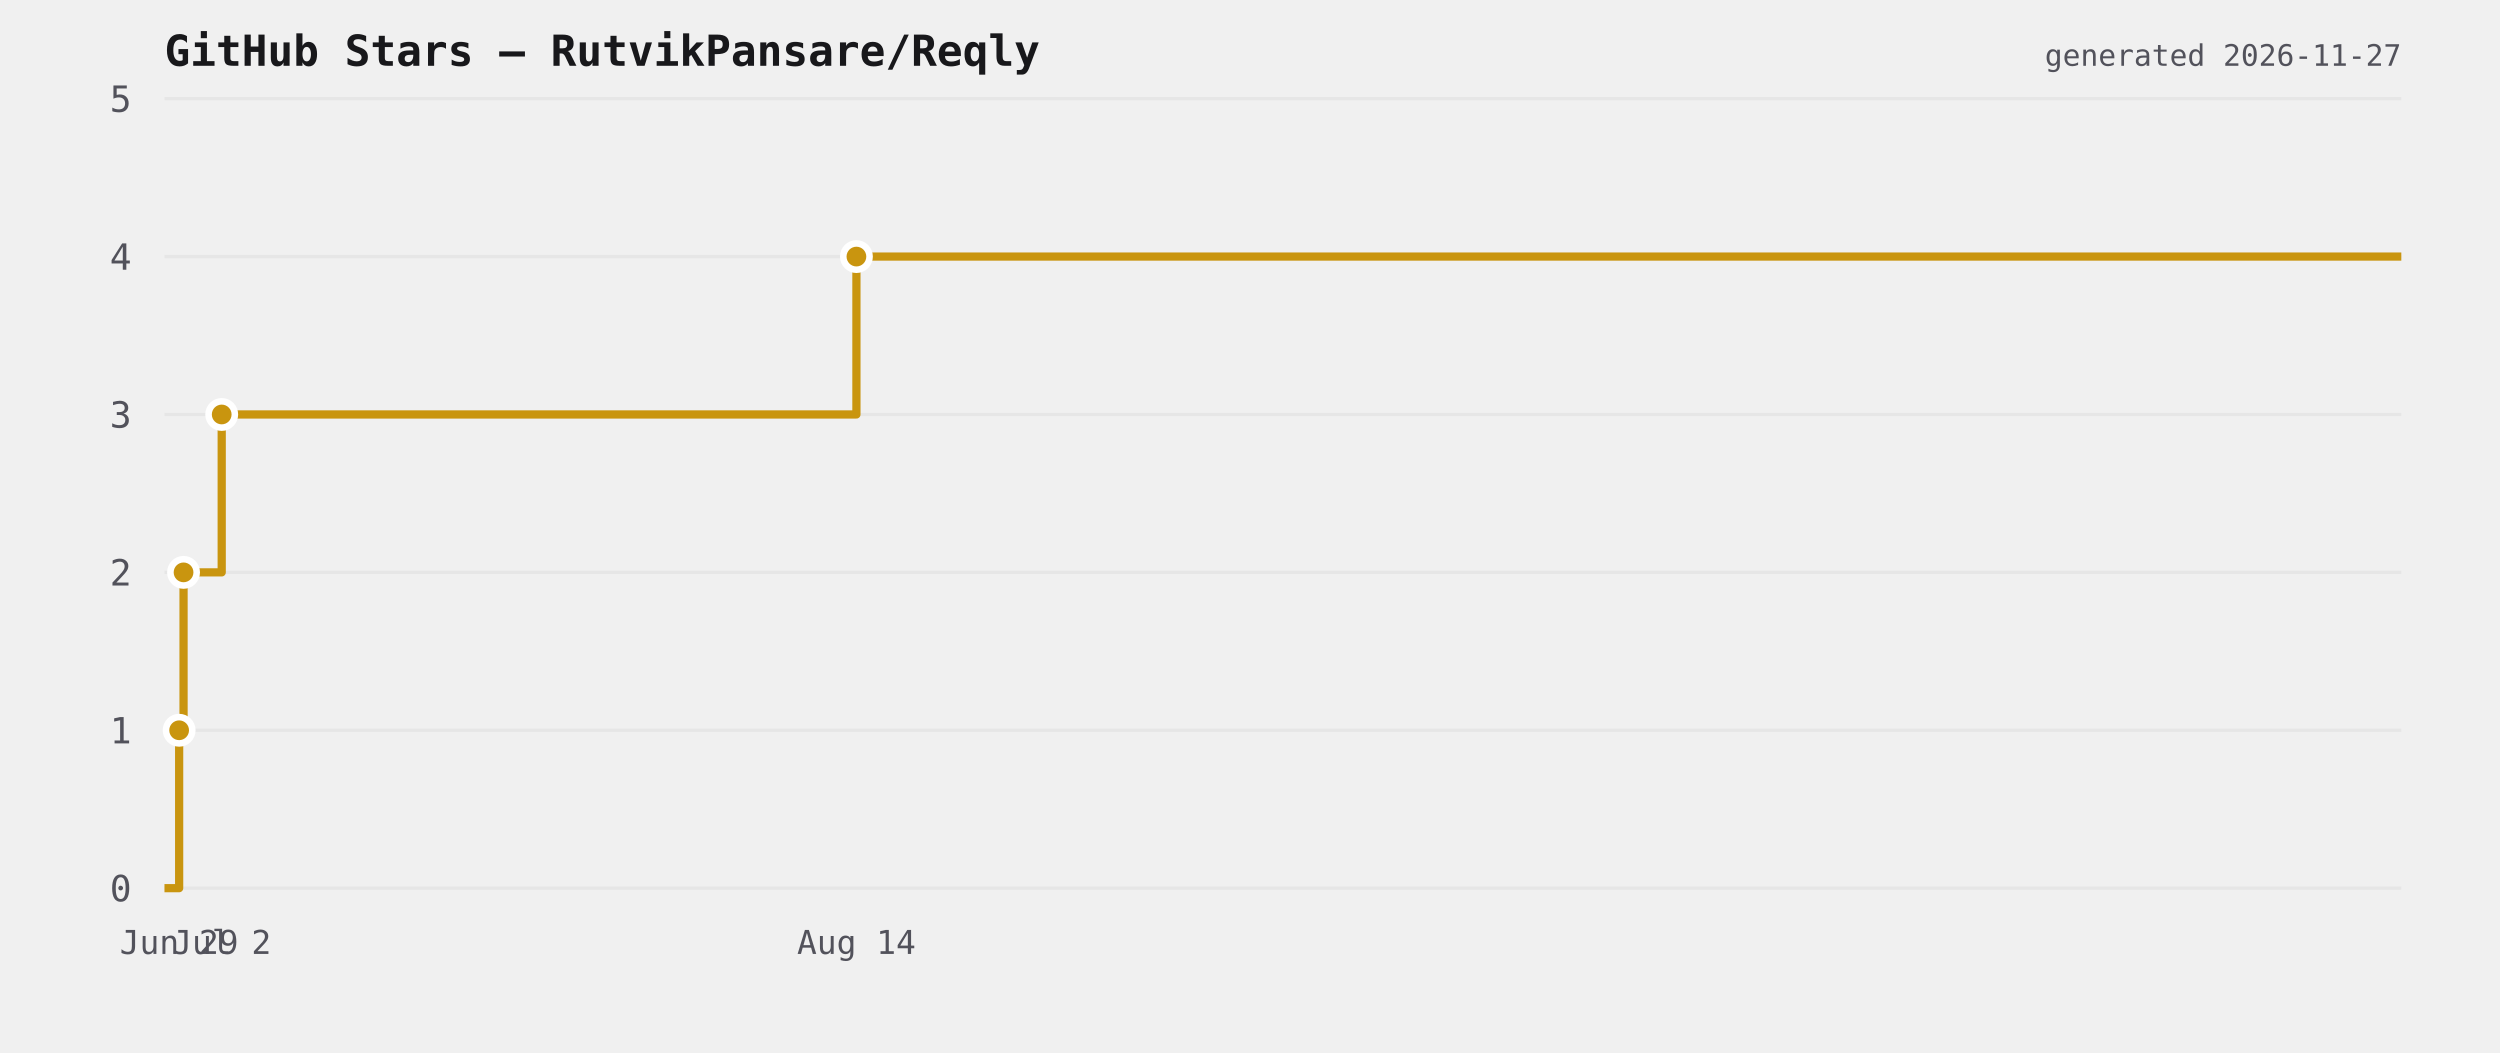
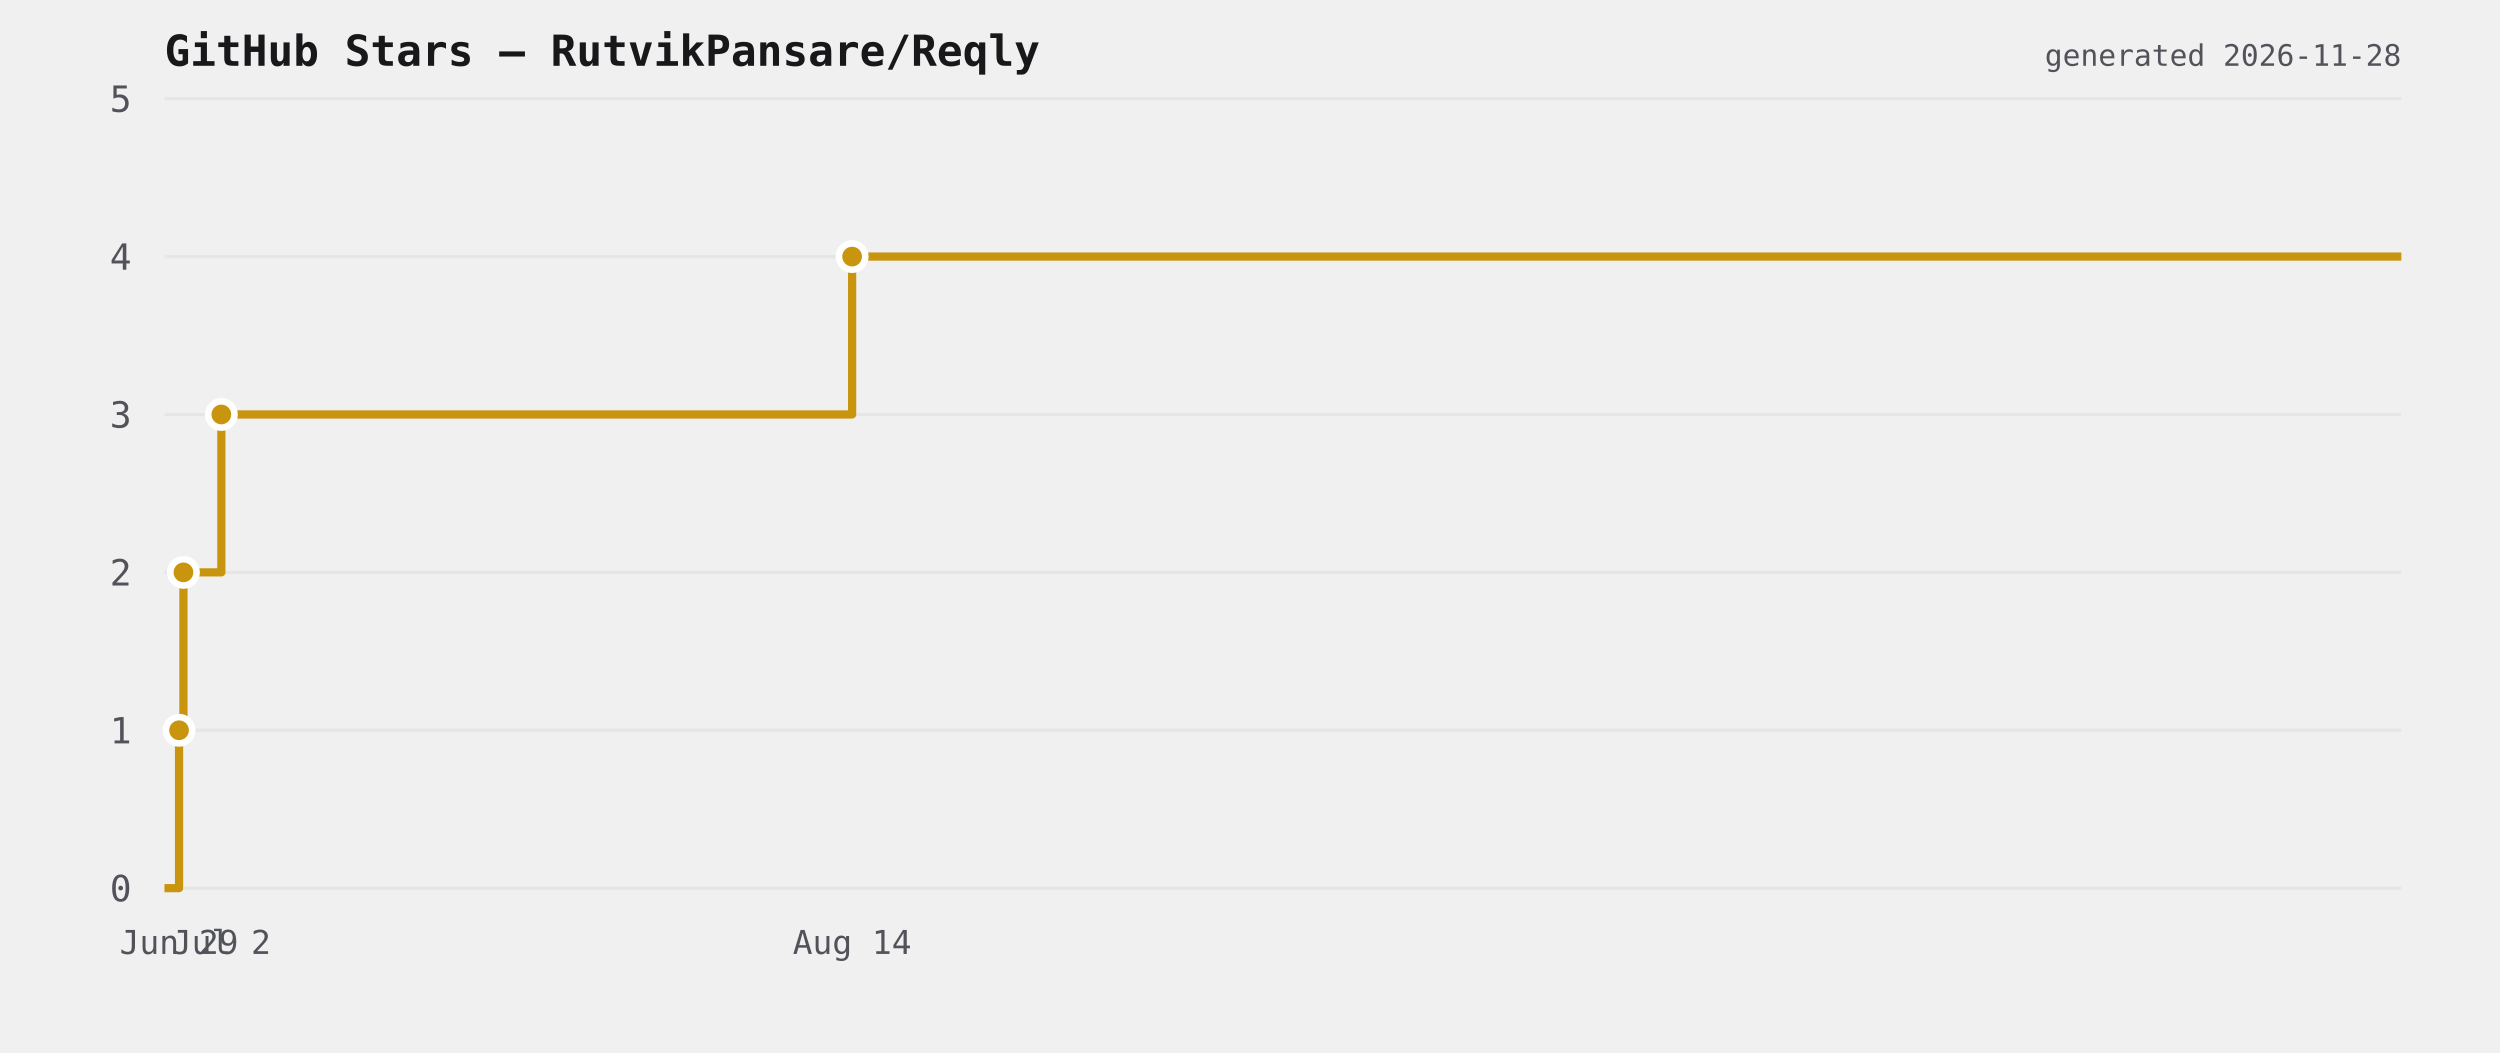
<svg xmlns="http://www.w3.org/2000/svg" viewBox="0 0 760 320" width="760" height="320">
  <rect width="760" height="320" fill="transparent" />
  <text x="50" y="20" font-size="13" font-weight="600" fill="#18181b" font-family="ui-monospace,monospace">GitHub Stars — RutvikPansare/Reqly</text>
  <line x1="50" y1="270" x2="730" y2="270" stroke="#e6e6e6" stroke-width="1" />
  <text x="40" y="274" font-size="11" fill="#52525b" text-anchor="end" font-family="ui-monospace,monospace">0</text>
  <line x1="50" y1="222" x2="730" y2="222" stroke="#e6e6e6" stroke-width="1" />
  <text x="40" y="226" font-size="11" fill="#52525b" text-anchor="end" font-family="ui-monospace,monospace">1</text>
  <line x1="50" y1="174" x2="730" y2="174" stroke="#e6e6e6" stroke-width="1" />
  <text x="40" y="178" font-size="11" fill="#52525b" text-anchor="end" font-family="ui-monospace,monospace">2</text>
  <line x1="50" y1="126" x2="730" y2="126" stroke="#e6e6e6" stroke-width="1" />
  <text x="40" y="130" font-size="11" fill="#52525b" text-anchor="end" font-family="ui-monospace,monospace">3</text>
  <line x1="50" y1="78" x2="730" y2="78" stroke="#e6e6e6" stroke-width="1" />
  <text x="40" y="82" font-size="11" fill="#52525b" text-anchor="end" font-family="ui-monospace,monospace">4</text>
  <line x1="50" y1="30" x2="730" y2="30" stroke="#e6e6e6" stroke-width="1" />
  <text x="40" y="34" font-size="11" fill="#52525b" text-anchor="end" font-family="ui-monospace,monospace">5</text>
-   <path d="M 50 270 L 54.46 270 L 54.46 222 L 55.8 222 L 55.8 174 L 67.399 174 L 67.399 126 L 260.352 126 L 260.352 78 L 730 78 L 730 78" fill="none" stroke="#c9950f" stroke-width="2.5" stroke-linejoin="round" />
-   <circle cx="54.46" cy="222" r="4" fill="#c9950f" stroke="#ffffff" stroke-width="2" />
-   <circle cx="55.8" cy="174" r="4" fill="#c9950f" stroke="#ffffff" stroke-width="2" />
-   <circle cx="67.399" cy="126" r="4" fill="#c9950f" stroke="#ffffff" stroke-width="2" />
-   <circle cx="260.352" cy="78" r="4" fill="#c9950f" stroke="#ffffff" stroke-width="2" />
-   <text x="54.46" y="290" font-size="10" fill="#52525b" text-anchor="middle" font-family="ui-monospace,monospace">Jun 29</text>
-   <text x="67.399" y="290" font-size="10" fill="#52525b" text-anchor="middle" font-family="ui-monospace,monospace">Jul 2</text>
-   <text x="260.352" y="290" font-size="10" fill="#52525b" text-anchor="middle" font-family="ui-monospace,monospace">Aug 14</text>
-   <text x="730" y="20" font-size="9" fill="#52525b" text-anchor="end" font-family="ui-monospace,monospace">generated 2026-11-27</text>
+   <path d="M 50 270 L 54.432 270 L 54.432 222 L 55.764 222 L 55.764 174 L 67.291 174 L 67.291 126 L 259.045 126 L 259.045 78 L 730 78 L 730 78" fill="none" stroke="#c9950f" stroke-width="2.5" stroke-linejoin="round" />
+   <circle cx="54.432" cy="222" r="4" fill="#c9950f" stroke="#ffffff" stroke-width="2" />
+   <circle cx="55.764" cy="174" r="4" fill="#c9950f" stroke="#ffffff" stroke-width="2" />
+   <circle cx="67.291" cy="126" r="4" fill="#c9950f" stroke="#ffffff" stroke-width="2" />
+   <circle cx="259.045" cy="78" r="4" fill="#c9950f" stroke="#ffffff" stroke-width="2" />
+   <text x="54.432" y="290" font-size="10" fill="#52525b" text-anchor="middle" font-family="ui-monospace,monospace">Jun 29</text>
+   <text x="67.291" y="290" font-size="10" fill="#52525b" text-anchor="middle" font-family="ui-monospace,monospace">Jul 2</text>
+   <text x="259.045" y="290" font-size="10" fill="#52525b" text-anchor="middle" font-family="ui-monospace,monospace">Aug 14</text>
+   <text x="730" y="20" font-size="9" fill="#52525b" text-anchor="end" font-family="ui-monospace,monospace">generated 2026-11-28</text>
</svg>
